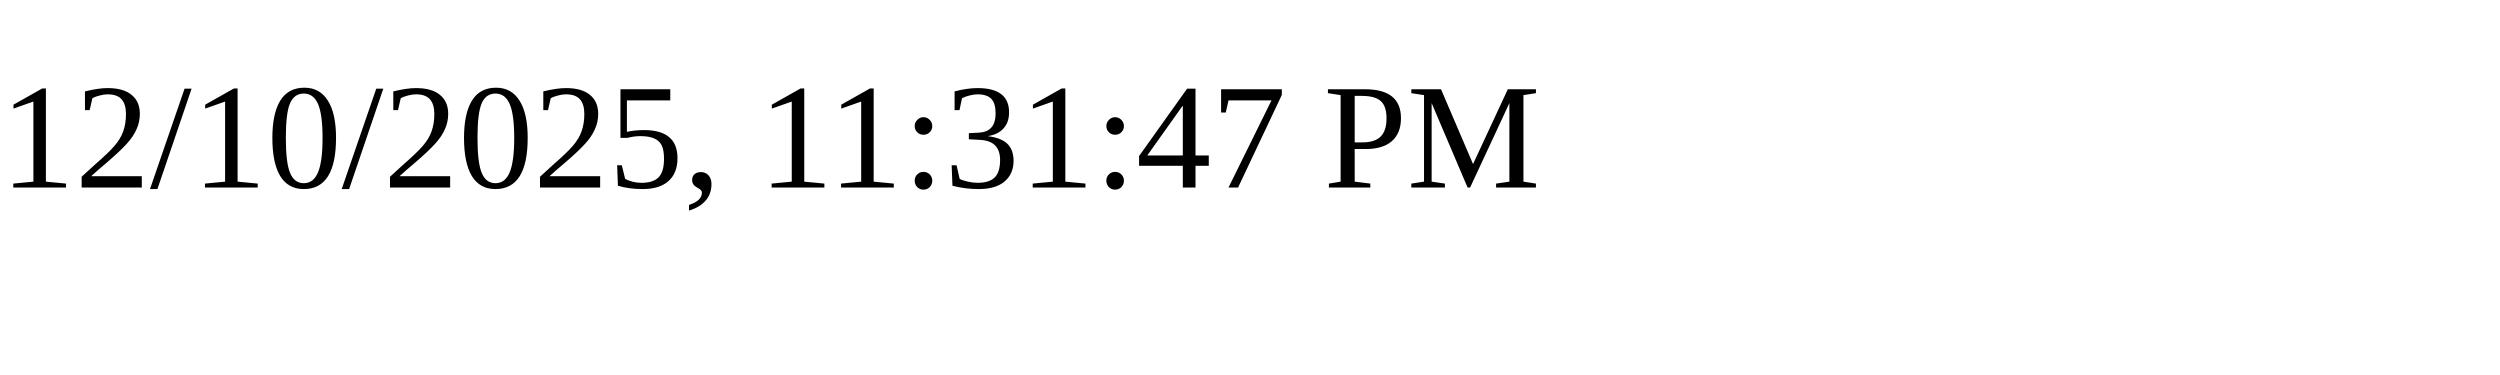
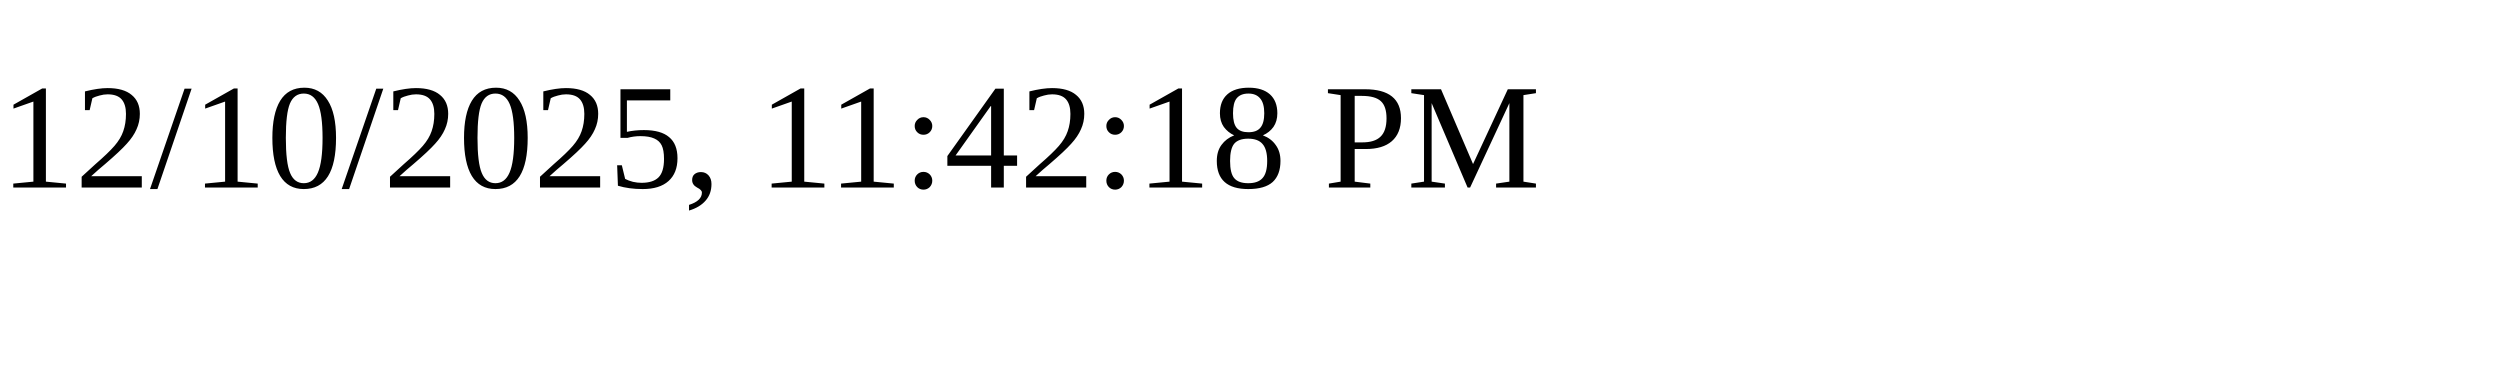
<svg xmlns="http://www.w3.org/2000/svg" height="30" width="200">
-   <text x="0" y="15">12/10/2025, 11:31:47 PM</text>
+   <text x="0" y="15">12/10/2025, 11:42:18 PM</text>
</svg>
